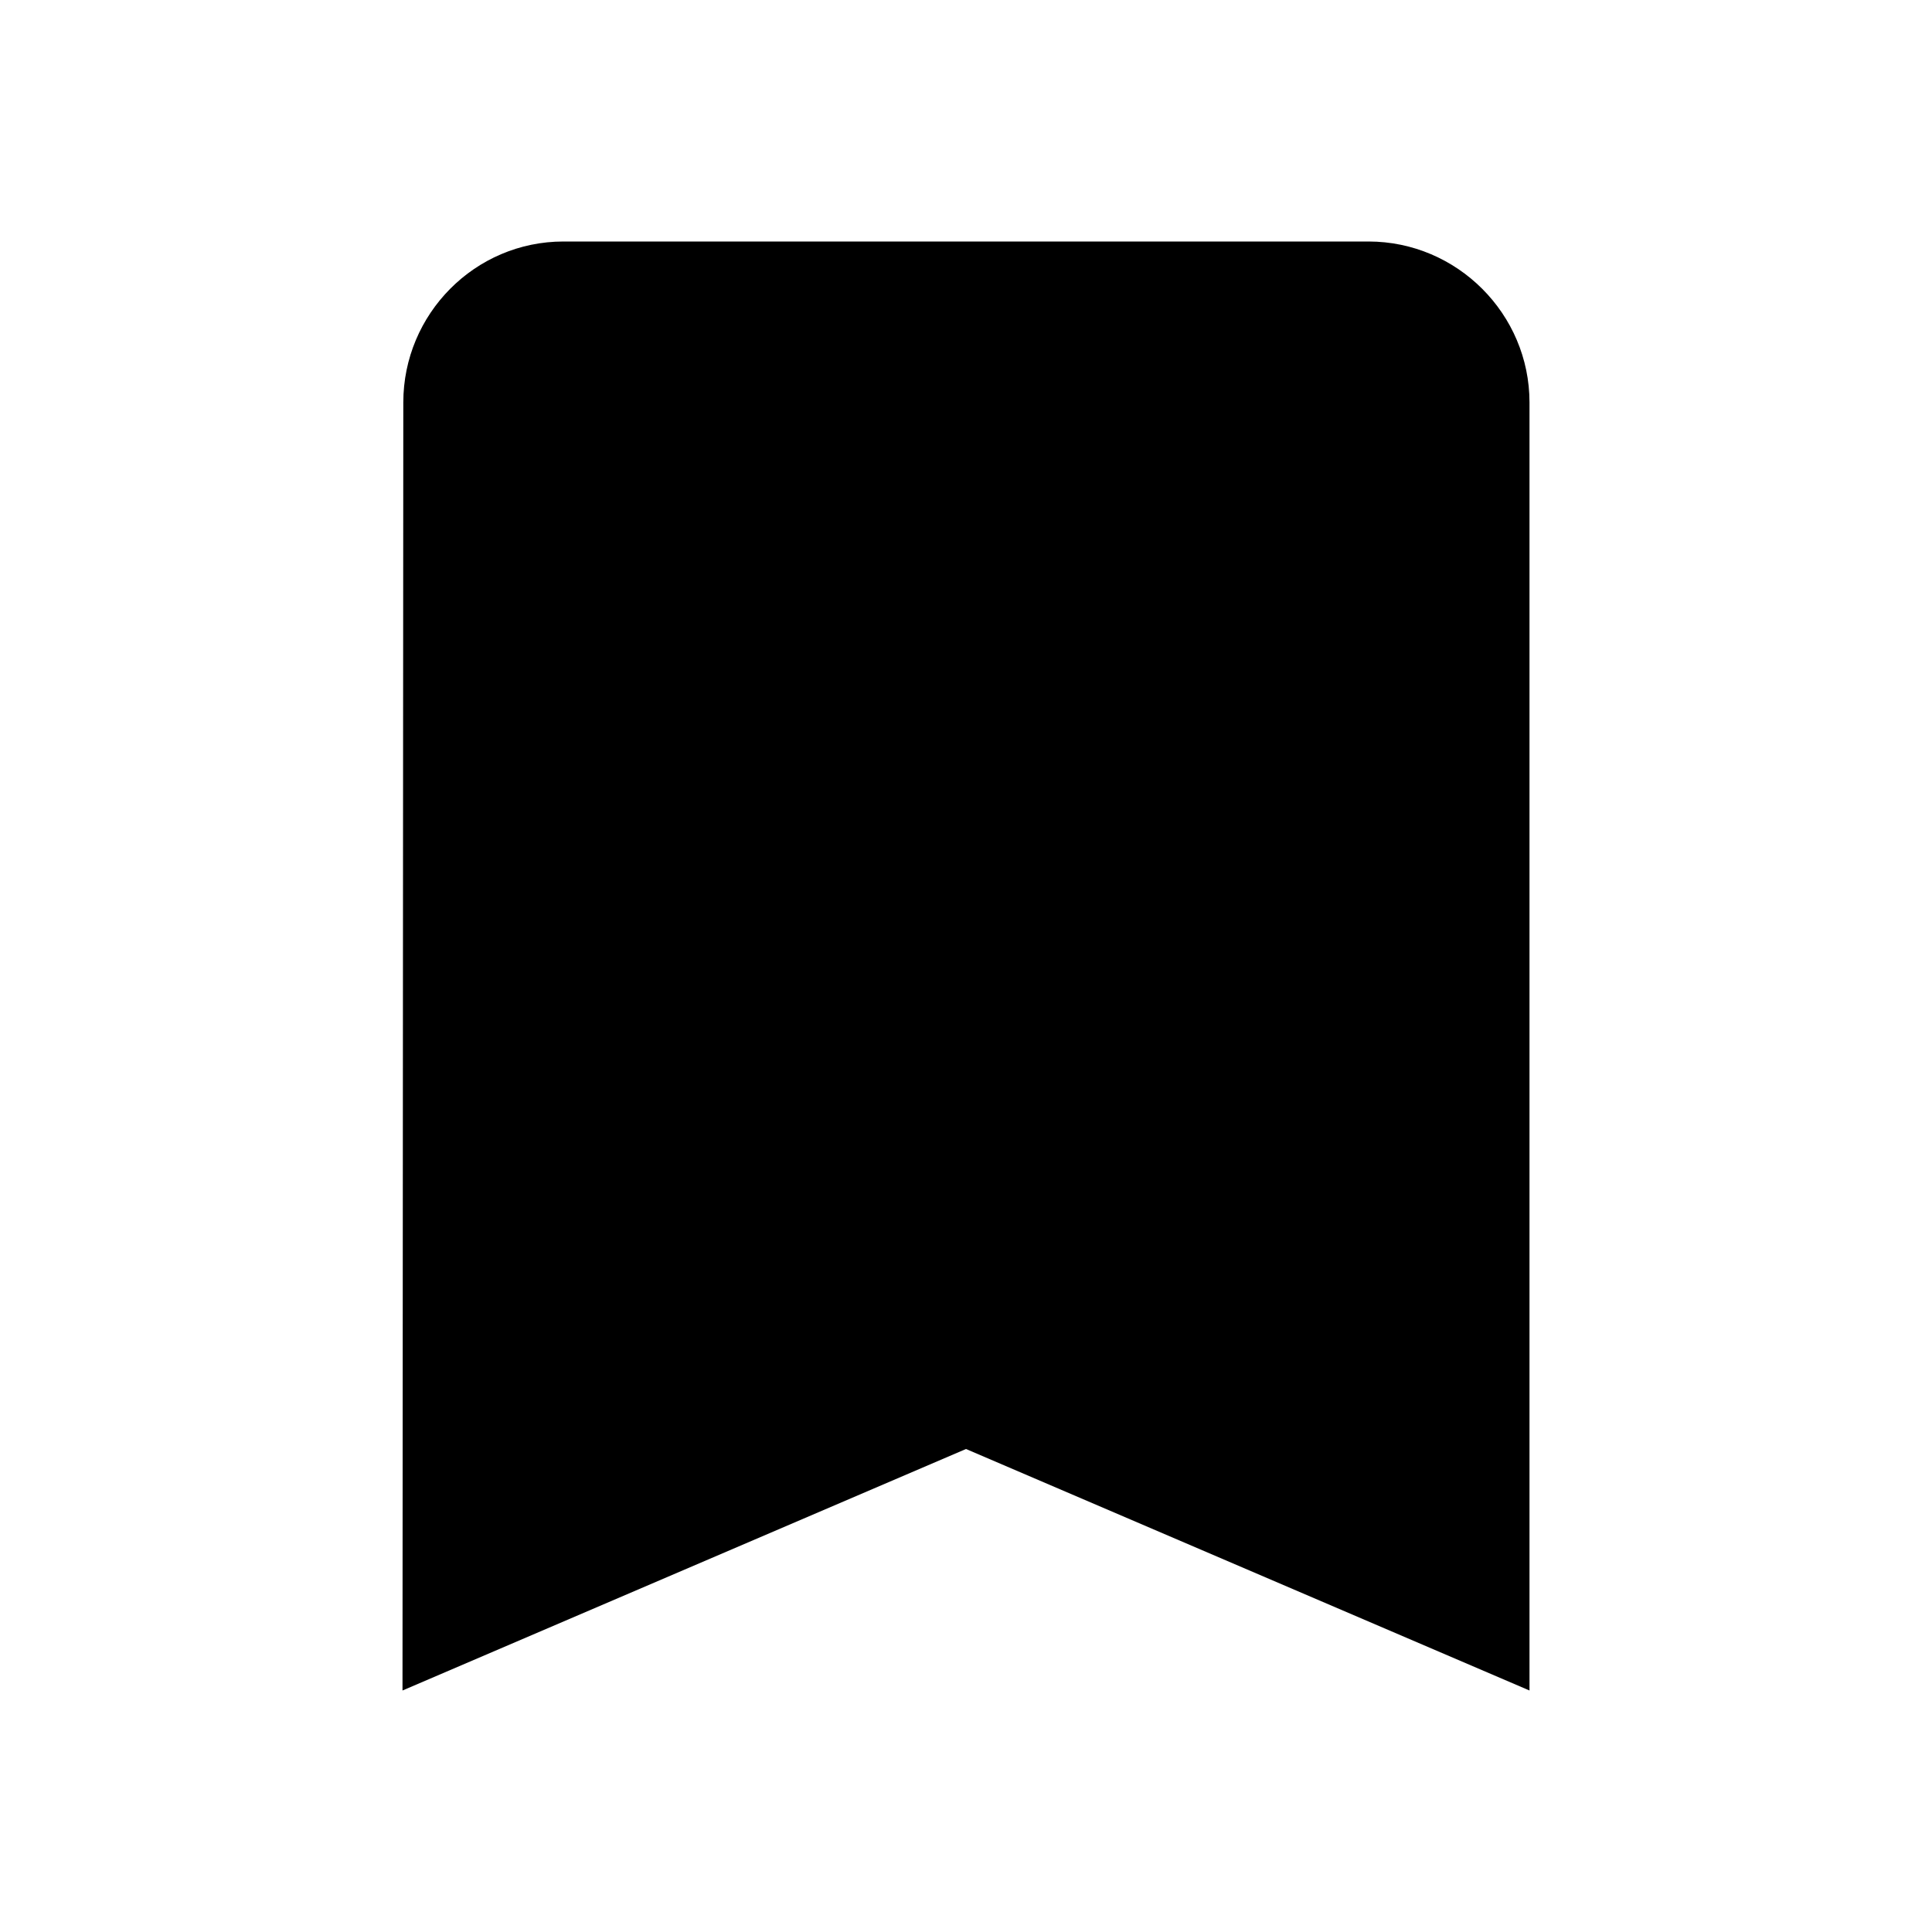
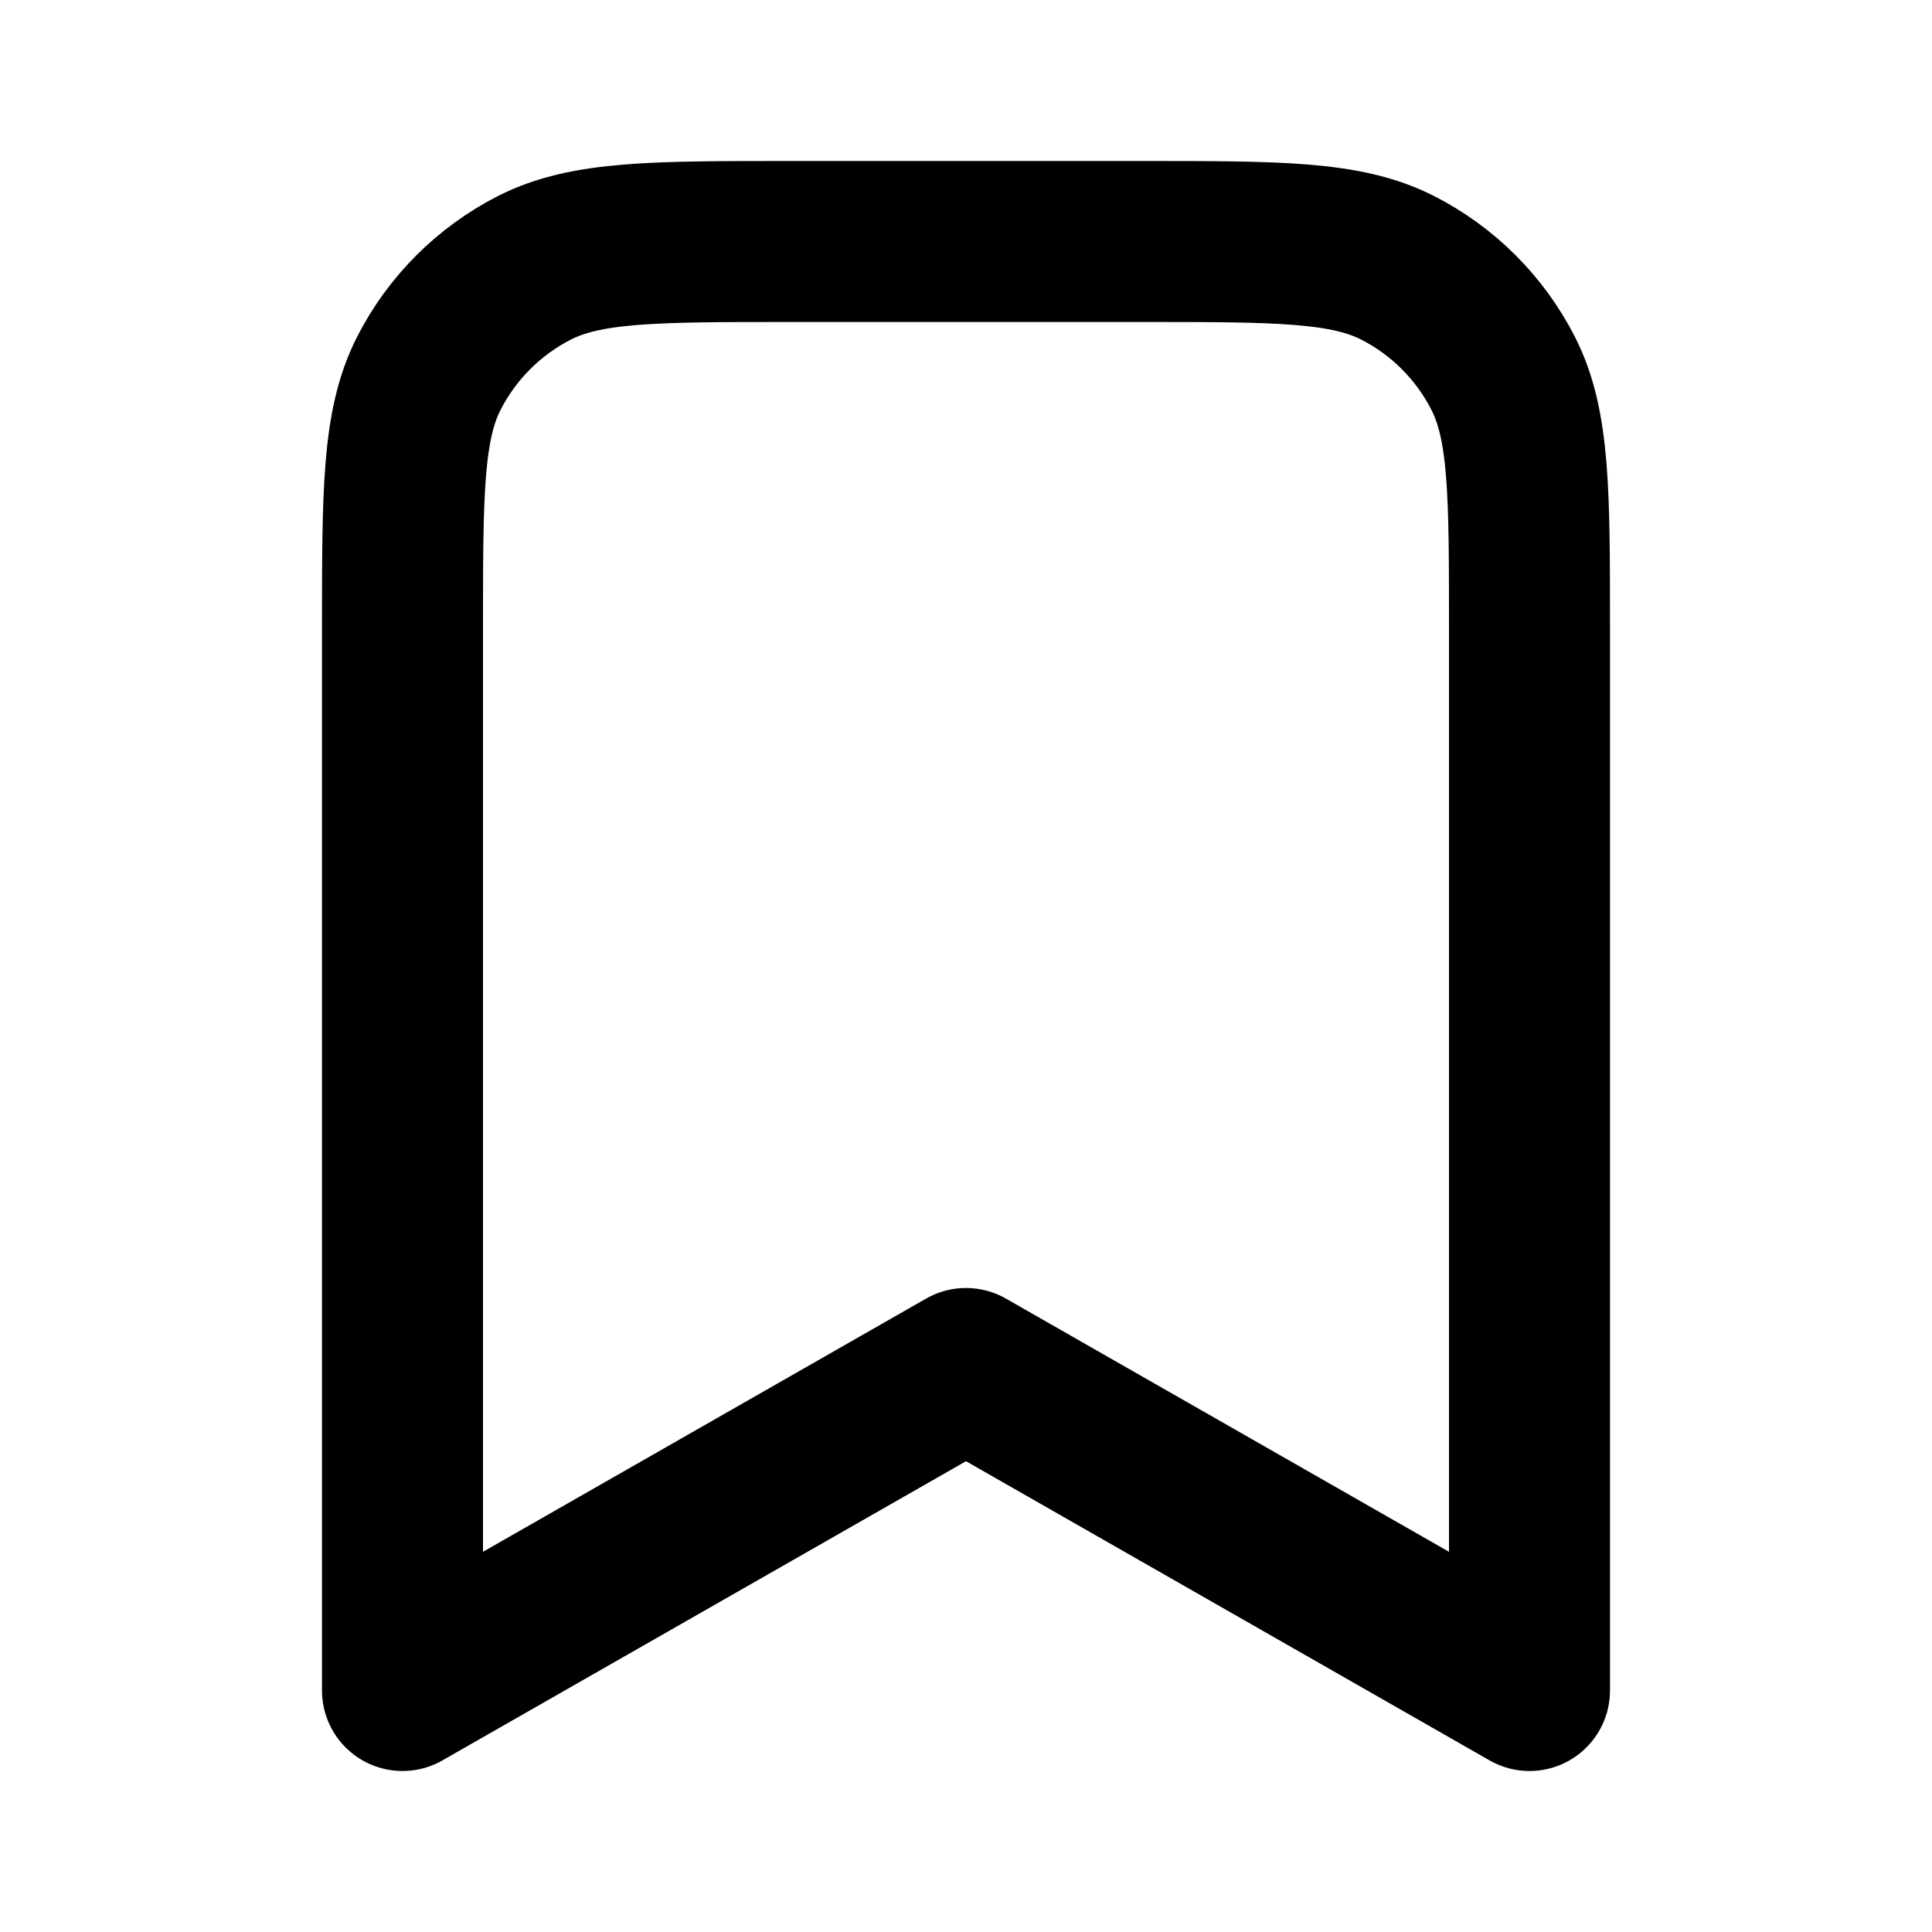
- <svg xmlns="http://www.w3.org/2000/svg" viewBox="0 0 24 24" fill="currentColor">
-   <path d="M17 3H7c-1.1 0-1.99.9-1.99 2L5 21l7-3 7 3V5c0-1.1-.9-2-2-2z" />
+ <svg xmlns="http://www.w3.org/2000/svg" viewBox="0 0 24 24" fill="none">
+   <path d="M5 7.8C5 6.12 5 5.28 5.327 4.638C5.615 4.074 6.074 3.615 6.638 3.327C7.28 3 8.12 3 9.8 3H14.2C15.88 3 16.72 3 17.362 3.327C17.927 3.615 18.385 4.074 18.673 4.638C19 5.28 19 6.12 19 7.8V21L12 17L5 21V7.8Z" stroke="currentColor" stroke-width="2" stroke-linecap="round" stroke-linejoin="round" />
</svg>
